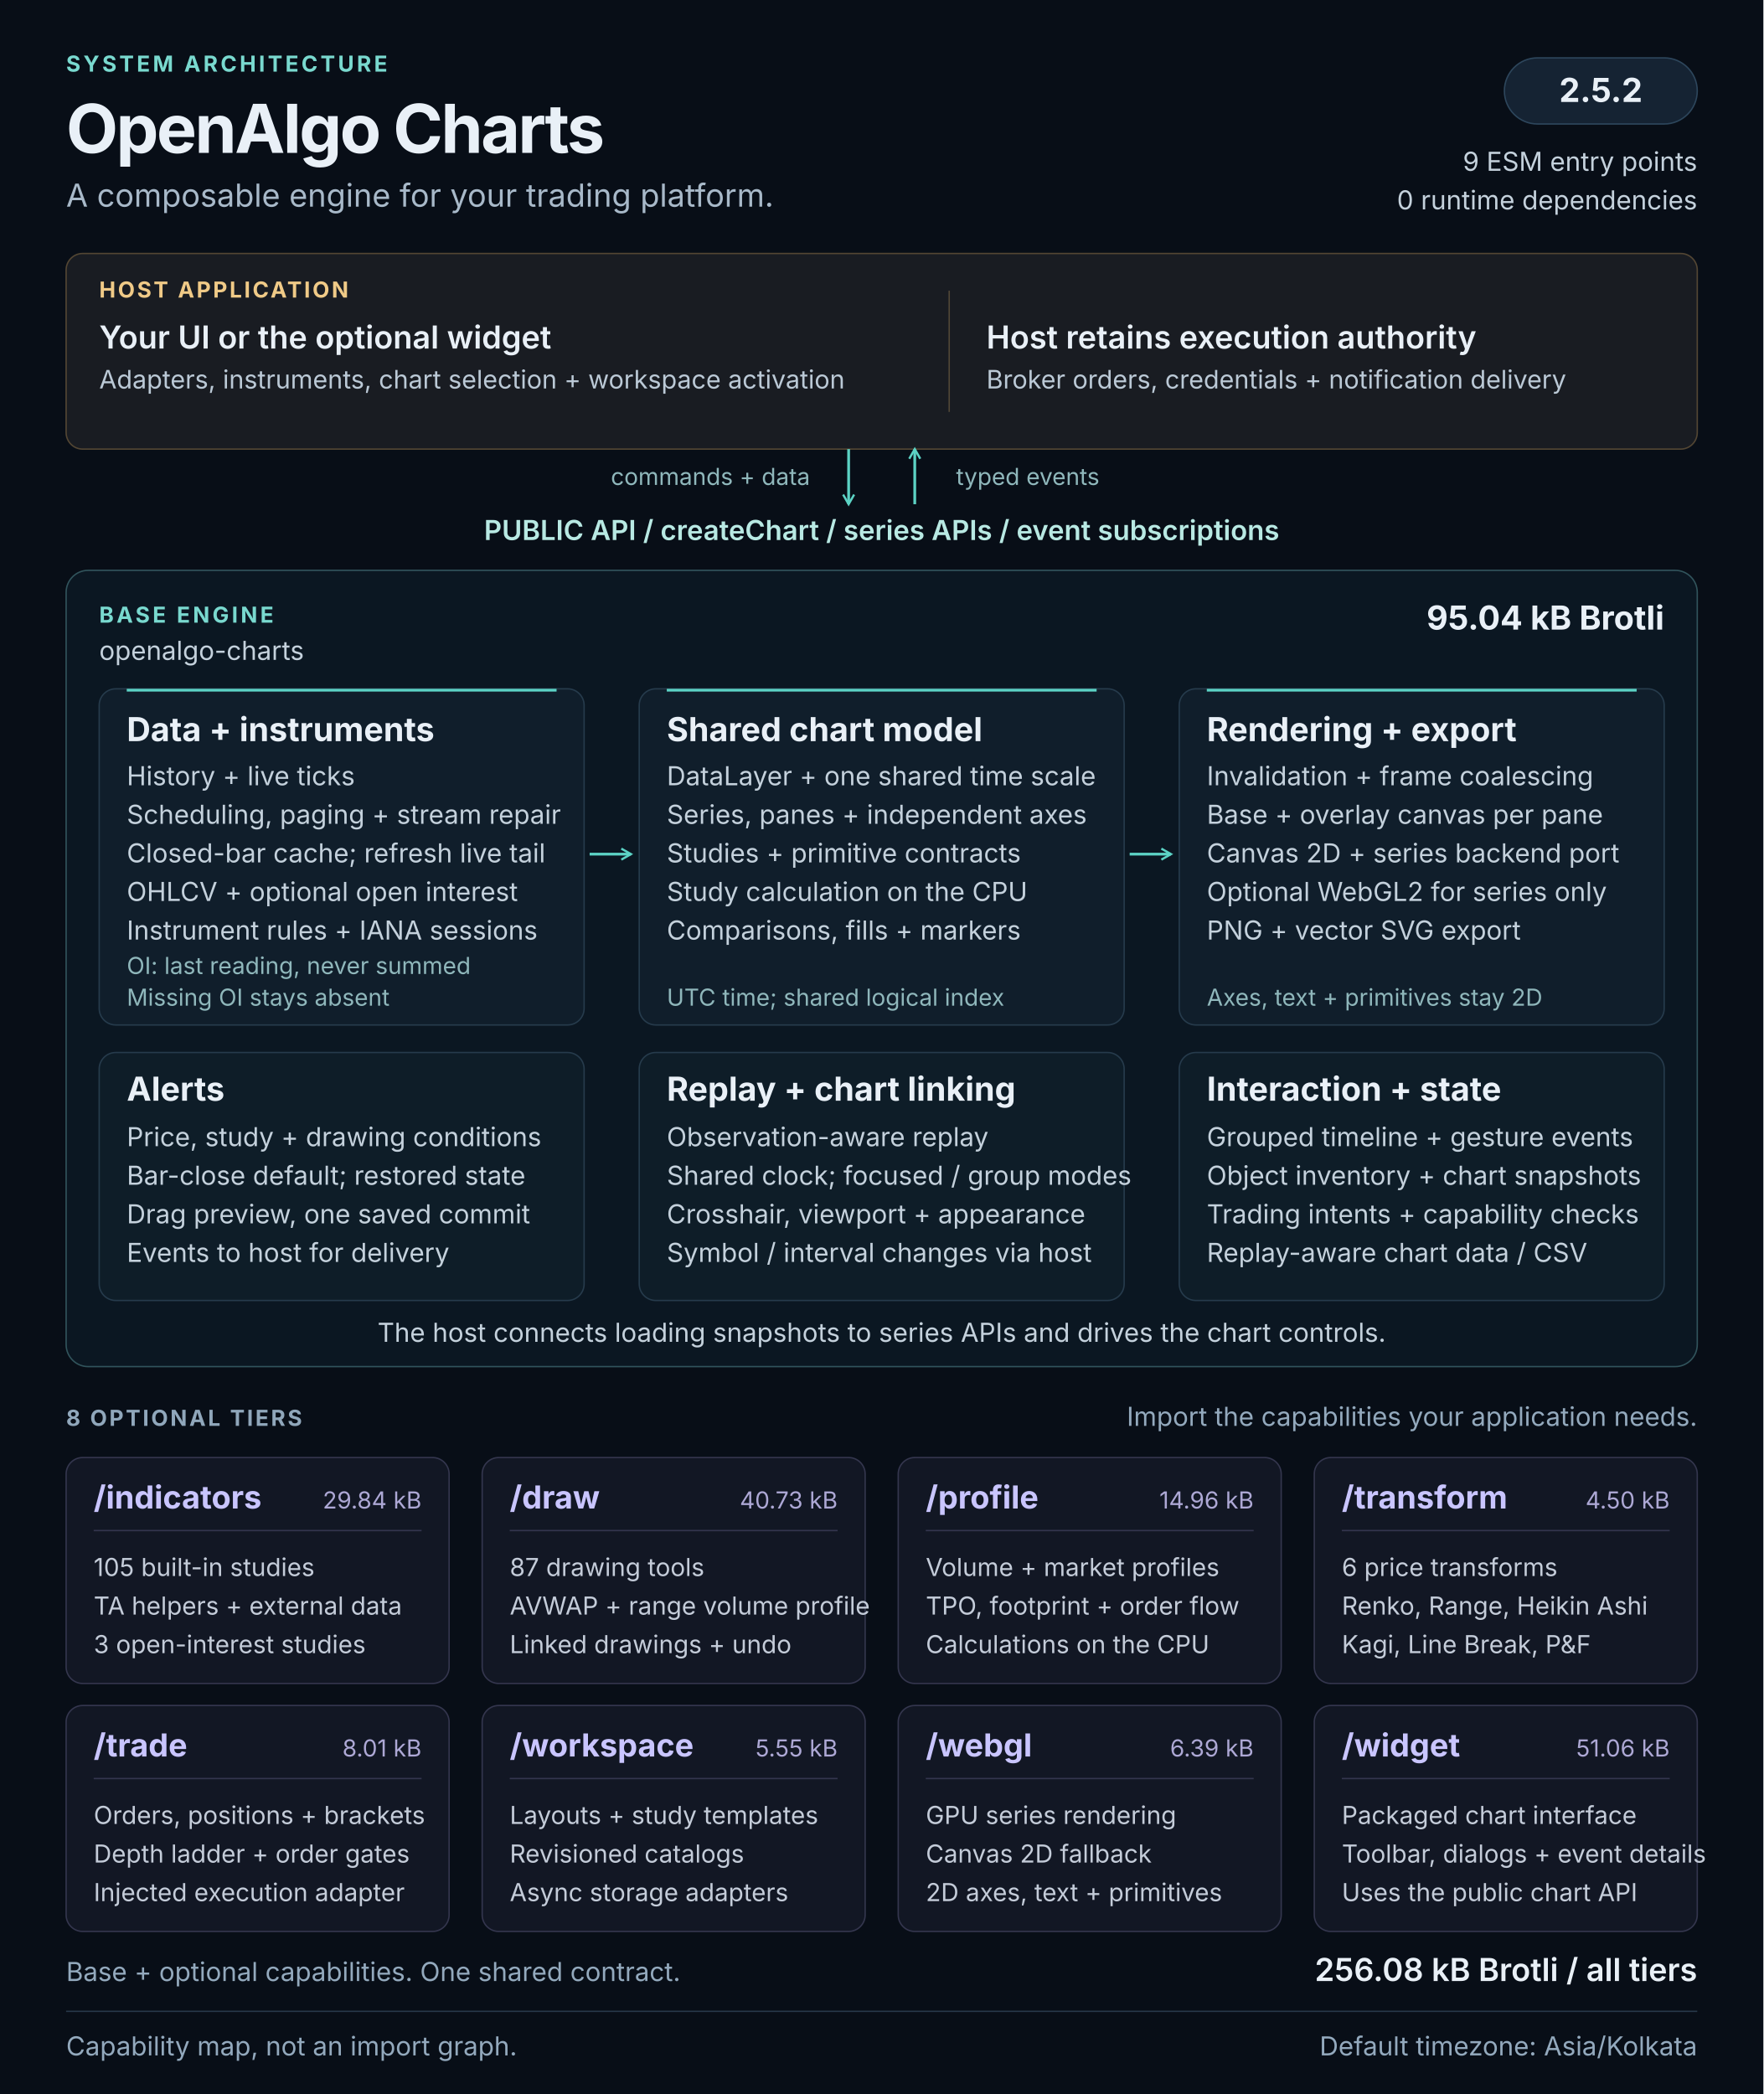
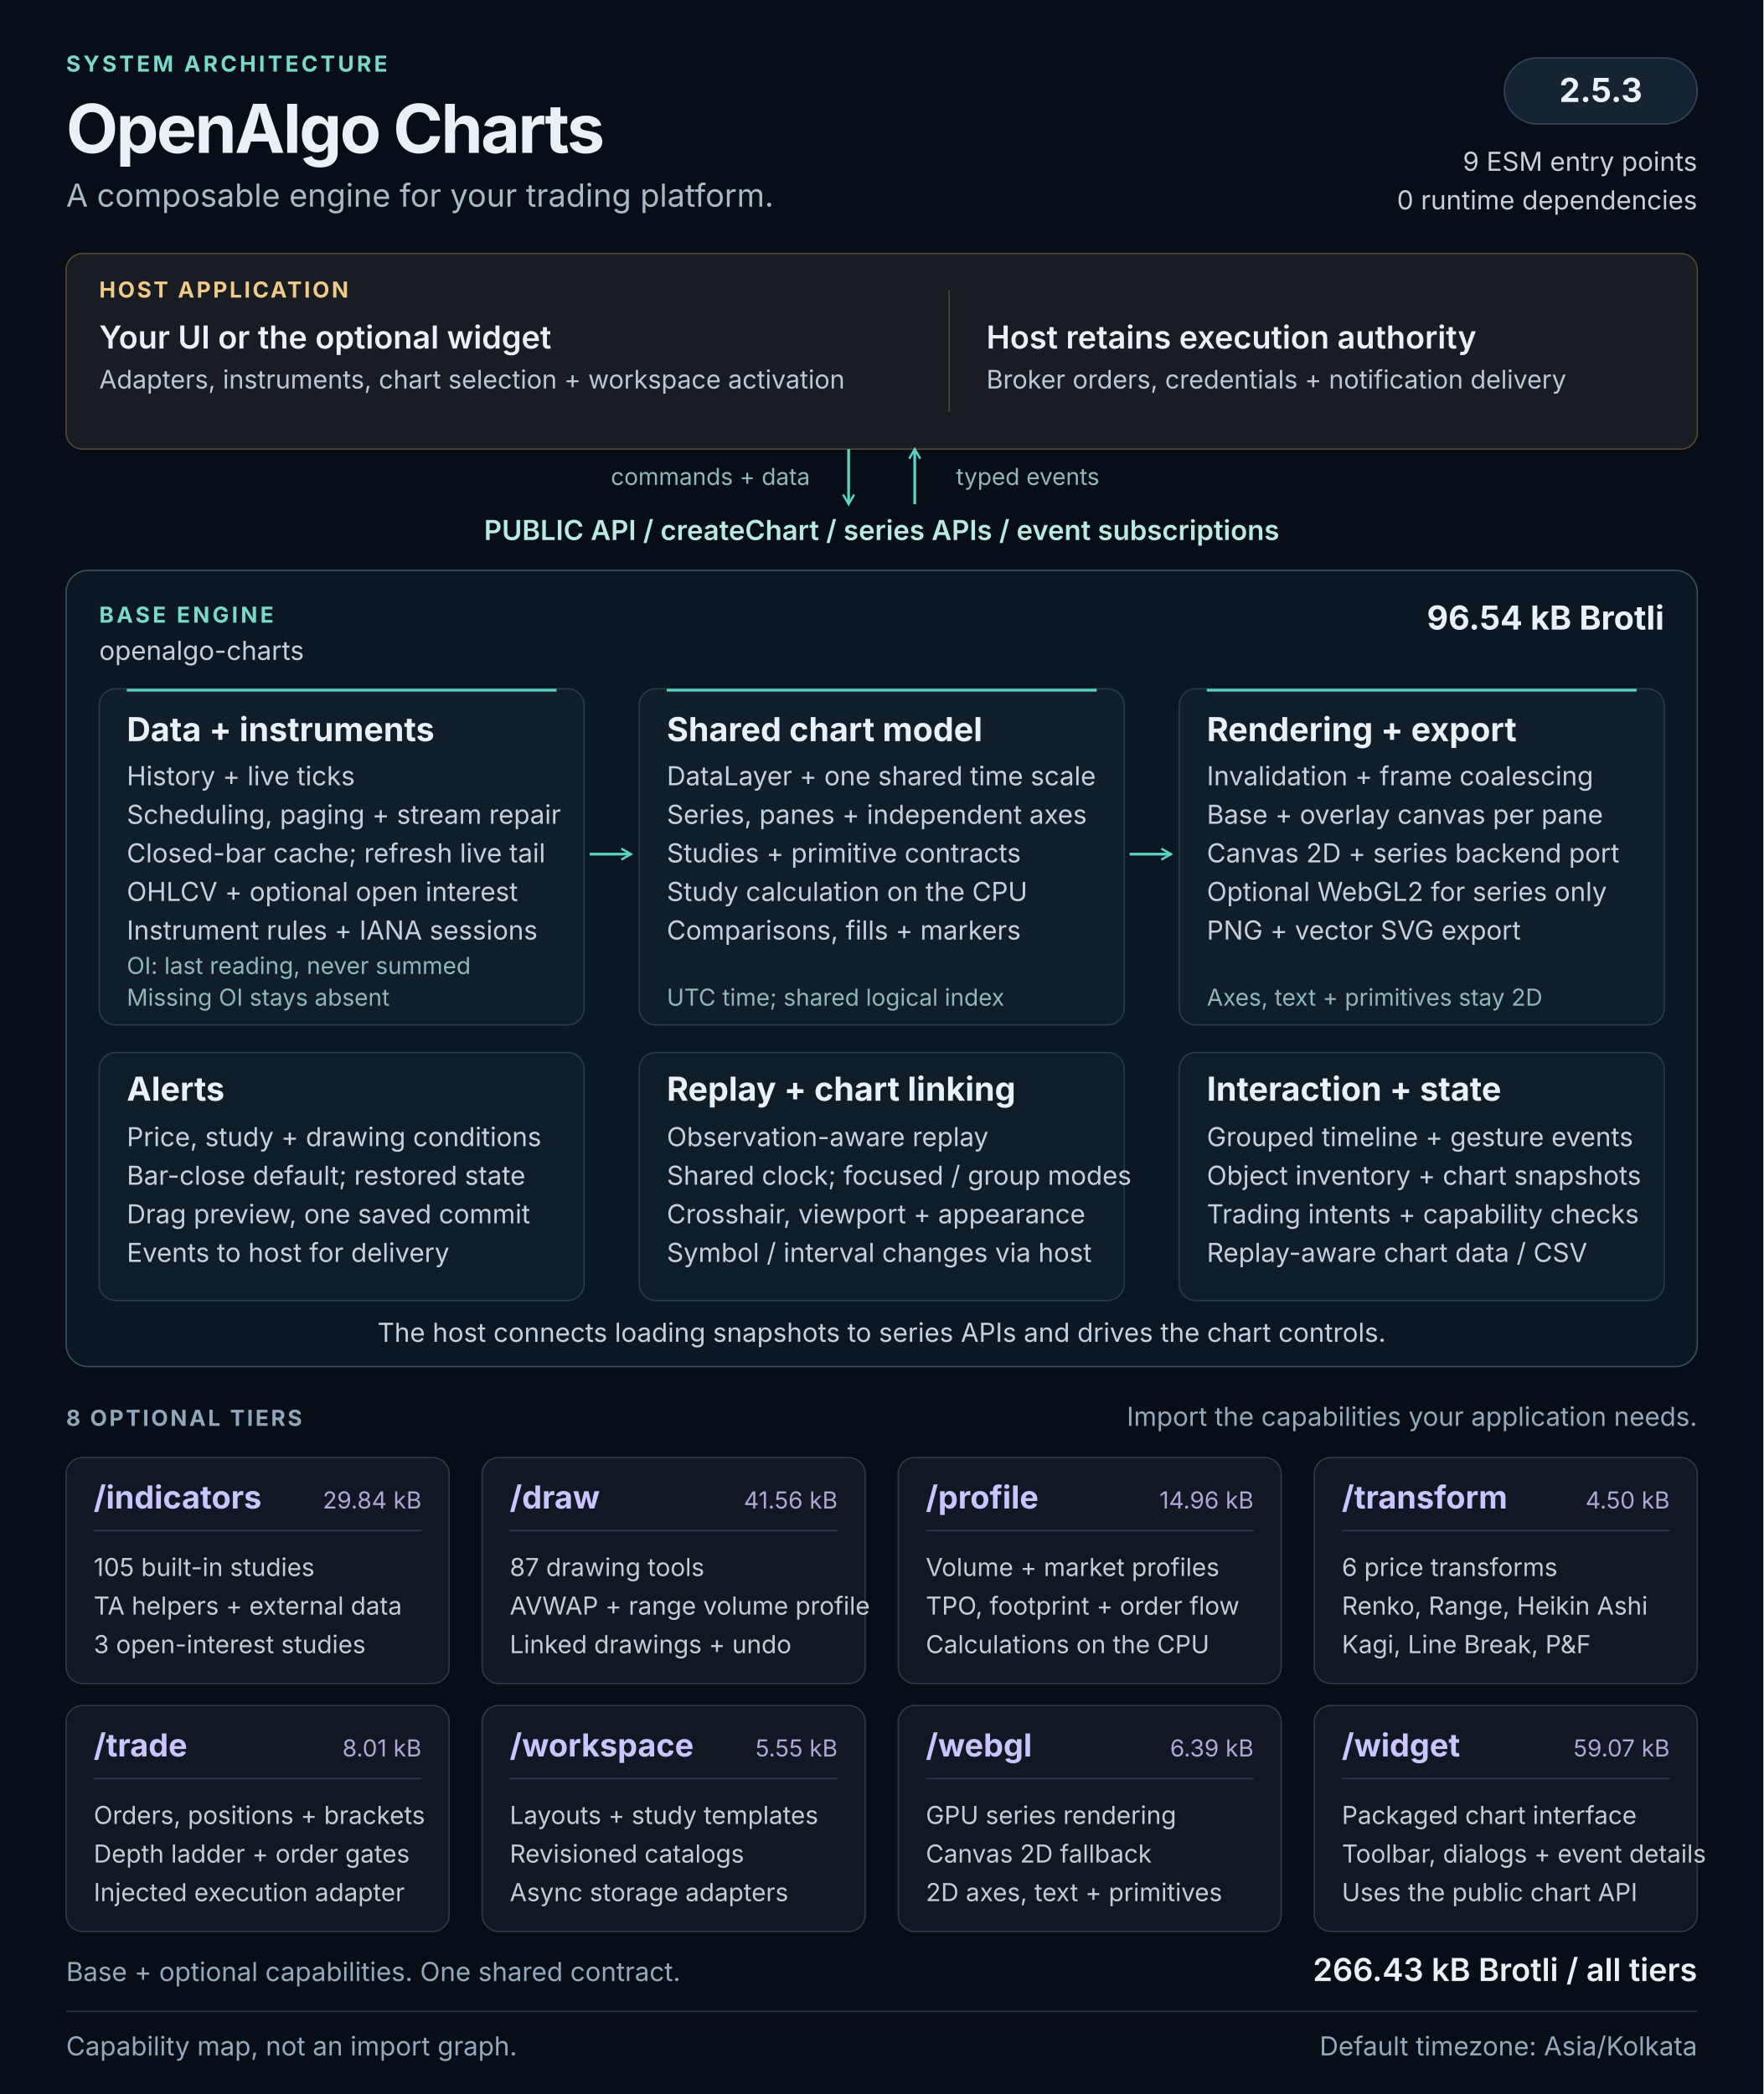
<svg xmlns="http://www.w3.org/2000/svg" width="1280" height="1520" viewBox="0 0 1280 1520" role="img" aria-labelledby="architecture-title architecture-description">
  <defs>
    <marker id="flow-arrow" viewBox="0 0 10 10" refX="8" refY="5" markerWidth="5" markerHeight="5" orient="auto-start-reverse">
      <path d="M1 1L8 5L1 9" fill="none" stroke="#5cd3c5" stroke-width="1.6" />
    </marker>
  </defs>
  <style>
  text { font-family: 'Segoe UI', Inter, Arial, sans-serif; fill: #e9f0f7; }
  .kicker { font-size: 16px; font-weight: 650; letter-spacing: 2px; fill: #79d9cf; }
  .heading { font-size: 49px; font-weight: 700; letter-spacing: -1.5px; }
  .subtitle { font-size: 23px; fill: #a8b9c9; }
  .label { font-size: 16px; font-weight: 650; letter-spacing: 1.6px; fill: #90a7bb; }
  .host-label { font-size: 16px; font-weight: 650; letter-spacing: 1.6px; fill: #f0ca87; }
  .host-title { font-size: 23px; font-weight: 600; }
  .host-body { font-size: 18.5px; fill: #bbc9d6; }
  .api { font-size: 20px; font-weight: 600; fill: #b8e9e3; }
  .panel-title { font-size: 24px; font-weight: 650; }
  .body { font-size: 19px; fill: #c4d1dc; }
  .note { font-size: 17px; fill: #8fb7bb; }
  .tier-title { font-size: 23px; font-weight: 650; fill: #c9c5ff; }
  .tier-size { font-size: 17px; fill: #ada8d5; }
  .tier-body { font-size: 18px; fill: #c4ccd9; }
  .footer { font-size: 19px; fill: #93a9bd; }
</style>
  <rect width="1280" height="1520" fill="#080e17" />
  <text x="48" y="52" class="kicker">SYSTEM ARCHITECTURE</text>
  <text x="48" y="111" class="heading">OpenAlgo Charts</text>
  <text x="48" y="150" class="subtitle">A composable engine for your trading platform.</text>
  <rect x="1092" y="42" width="140" height="48" rx="24" fill="#152333" stroke="#2d465c" />
-   <text x="1162" y="74" class="panel-title" text-anchor="middle">2.5.2</text>
+   <text x="1162" y="74" class="panel-title" text-anchor="middle">2.5.3</text>
  <text x="1232" y="124" class="body" text-anchor="end">9 ESM entry points</text>
  <text x="1232" y="152" class="body" text-anchor="end">0 runtime dependencies</text>
  <g id="host" data-panel="true">
    <rect x="48" y="184" width="1184" height="142" rx="12" fill="#191c22" stroke="#534633" />
    <text x="72" y="216" class="host-label">HOST APPLICATION</text>
    <text x="72" y="253" class="host-title">Your UI or the optional widget</text>
    <text x="72" y="282" class="host-body">Adapters, instruments, chart selection + workspace activation</text>
    <path d="M689 211v88" stroke="#514737" />
    <text x="716" y="253" class="host-title">Host retains execution authority</text>
    <text x="716" y="282" class="host-body">Broker orders, credentials + notification delivery</text>
  </g>
  <path d="M616 326v40" stroke="#5cd3c5" stroke-width="2" fill="none" marker-end="url(#flow-arrow)" />
  <path d="M664 366v-40" stroke="#5cd3c5" stroke-width="2" fill="none" marker-end="url(#flow-arrow)" />
  <text x="588" y="352" class="note" text-anchor="end">commands + data</text>
  <text x="694" y="352" class="note">typed events</text>
  <text x="640" y="392" class="api" text-anchor="middle">PUBLIC API  /  createChart  /  series APIs  /  event subscriptions</text>
  <g id="base-engine">
    <rect x="48" y="414" width="1184" height="578" rx="16" fill="#0b1722" stroke="#31545c" />
    <text x="72" y="452" class="kicker">BASE ENGINE</text>
    <text x="72" y="479" class="body">openalgo-charts</text>
-     <text x="1208" y="457" class="panel-title" text-anchor="end">95.04 kB Brotli</text>
+     <text x="1208" y="457" class="panel-title" text-anchor="end">96.54 kB Brotli</text>
    <g id="data-pipeline" data-panel="true">
      <rect x="72" y="500" width="352" height="244" rx="12" fill="#101e2b" stroke="#263b4c" />
      <path d="M92 501h312" stroke="#5cd3c5" stroke-width="2" />
      <text x="92" y="538" class="panel-title">Data + instruments</text>
      <text x="92" y="570" class="body">History + live ticks</text>
      <text x="92" y="598" class="body">Scheduling, paging + stream repair</text>
      <text x="92" y="626" class="body">Closed-bar cache; refresh live tail</text>
      <text x="92" y="654" class="body">OHLCV + optional open interest</text>
      <text x="92" y="682" class="body">Instrument rules + IANA sessions</text>
      <text x="92" y="707" class="note">OI: last reading, never summed</text>
      <text x="92" y="730" class="note">Missing OI stays absent</text>
    </g>
    <g id="chart-model" data-panel="true">
      <rect x="464" y="500" width="352" height="244" rx="12" fill="#101e2b" stroke="#263b4c" />
      <path d="M484 501h312" stroke="#5cd3c5" stroke-width="2" />
      <text x="484" y="538" class="panel-title">Shared chart model</text>
      <text x="484" y="570" class="body">DataLayer + one shared time scale</text>
      <text x="484" y="598" class="body">Series, panes + independent axes</text>
      <text x="484" y="626" class="body">Studies + primitive contracts</text>
      <text x="484" y="654" class="body">Study calculation on the CPU</text>
      <text x="484" y="682" class="body">Comparisons, fills + markers</text>
      <text x="484" y="730" class="note">UTC time; shared logical index</text>
    </g>
    <g id="rendering" data-panel="true">
      <rect x="856" y="500" width="352" height="244" rx="12" fill="#101e2b" stroke="#263b4c" />
      <path d="M876 501h312" stroke="#5cd3c5" stroke-width="2" />
      <text x="876" y="538" class="panel-title">Rendering + export</text>
      <text x="876" y="570" class="body">Invalidation + frame coalescing</text>
      <text x="876" y="598" class="body">Base + overlay canvas per pane</text>
      <text x="876" y="626" class="body">Canvas 2D + series backend port</text>
      <text x="876" y="654" class="body">Optional WebGL2 for series only</text>
      <text x="876" y="682" class="body">PNG + vector SVG export</text>
      <text x="876" y="730" class="note">Axes, text + primitives stay 2D</text>
    </g>
    <path d="M428 620h30" stroke="#5cd3c5" stroke-width="2" fill="none" marker-end="url(#flow-arrow)" />
    <path d="M820 620h30" stroke="#5cd3c5" stroke-width="2" fill="none" marker-end="url(#flow-arrow)" />
    <g id="alerts" data-panel="true">
      <rect x="72" y="764" width="352" height="180" rx="12" fill="#0e1d28" stroke="#263b4c" />
      <text x="92" y="799" class="panel-title">Alerts</text>
      <text x="92" y="832" class="body">Price, study + drawing conditions</text>
      <text x="92" y="860" class="body">Bar-close default; restored state</text>
      <text x="92" y="888" class="body">Drag preview, one saved commit</text>
      <text x="92" y="916" class="body">Events to host for delivery</text>
    </g>
    <g id="replay-linking" data-panel="true">
      <rect x="464" y="764" width="352" height="180" rx="12" fill="#0e1d28" stroke="#263b4c" />
      <text x="484" y="799" class="panel-title">Replay + chart linking</text>
      <text x="484" y="832" class="body">Observation-aware replay</text>
      <text x="484" y="860" class="body">Shared clock; focused / group modes</text>
      <text x="484" y="888" class="body">Crosshair, viewport + appearance</text>
      <text x="484" y="916" class="body">Symbol / interval changes via host</text>
    </g>
    <g id="interaction-state" data-panel="true">
      <rect x="856" y="764" width="352" height="180" rx="12" fill="#0e1d28" stroke="#263b4c" />
      <text x="876" y="799" class="panel-title">Interaction + state</text>
      <text x="876" y="832" class="body">Grouped timeline + gesture events</text>
      <text x="876" y="860" class="body">Object inventory + chart snapshots</text>
      <text x="876" y="888" class="body">Trading intents + capability checks</text>
      <text x="876" y="916" class="body">Replay-aware chart data / CSV</text>
    </g>
    <text x="640" y="974" class="body" text-anchor="middle">The host connects loading snapshots to series APIs and drives the chart controls.</text>
  </g>
  <text x="48" y="1035" class="label">8 OPTIONAL TIERS</text>
  <text x="1232" y="1035" class="footer" text-anchor="end">Import the capabilities your application needs.</text>
  <g id="tier-indicators" data-panel="true">
    <rect x="48" y="1058" width="278" height="164" rx="12" fill="#121724" stroke="#34364e" />
    <text x="68" y="1095" class="tier-title">/indicators</text>
    <text x="306" y="1095" class="tier-size" text-anchor="end">29.84 kB</text>
    <path d="M68 1111h238" stroke="#34364e" />
    <text x="68" y="1144" class="tier-body">105 built-in studies</text>
    <text x="68" y="1172" class="tier-body">TA helpers + external data</text>
    <text x="68" y="1200" class="tier-body">3 open-interest studies</text>
  </g>
  <g id="tier-draw" data-panel="true">
    <rect x="350" y="1058" width="278" height="164" rx="12" fill="#121724" stroke="#34364e" />
    <text x="370" y="1095" class="tier-title">/draw</text>
-     <text x="608" y="1095" class="tier-size" text-anchor="end">40.73 kB</text>
+     <text x="608" y="1095" class="tier-size" text-anchor="end">41.56 kB</text>
    <path d="M370 1111h238" stroke="#34364e" />
    <text x="370" y="1144" class="tier-body">87 drawing tools</text>
    <text x="370" y="1172" class="tier-body">AVWAP + range volume profile</text>
    <text x="370" y="1200" class="tier-body">Linked drawings + undo</text>
  </g>
  <g id="tier-profile" data-panel="true">
    <rect x="652" y="1058" width="278" height="164" rx="12" fill="#121724" stroke="#34364e" />
    <text x="672" y="1095" class="tier-title">/profile</text>
    <text x="910" y="1095" class="tier-size" text-anchor="end">14.96 kB</text>
    <path d="M672 1111h238" stroke="#34364e" />
    <text x="672" y="1144" class="tier-body">Volume + market profiles</text>
    <text x="672" y="1172" class="tier-body">TPO, footprint + order flow</text>
    <text x="672" y="1200" class="tier-body">Calculations on the CPU</text>
  </g>
  <g id="tier-transform" data-panel="true">
    <rect x="954" y="1058" width="278" height="164" rx="12" fill="#121724" stroke="#34364e" />
    <text x="974" y="1095" class="tier-title">/transform</text>
    <text x="1212" y="1095" class="tier-size" text-anchor="end">4.50 kB</text>
    <path d="M974 1111h238" stroke="#34364e" />
    <text x="974" y="1144" class="tier-body">6 price transforms</text>
    <text x="974" y="1172" class="tier-body">Renko, Range, Heikin Ashi</text>
    <text x="974" y="1200" class="tier-body">Kagi, Line Break, P&amp;F</text>
  </g>
  <g id="tier-trade" data-panel="true">
    <rect x="48" y="1238" width="278" height="164" rx="12" fill="#121724" stroke="#34364e" />
    <text x="68" y="1275" class="tier-title">/trade</text>
    <text x="306" y="1275" class="tier-size" text-anchor="end">8.01 kB</text>
    <path d="M68 1291h238" stroke="#34364e" />
    <text x="68" y="1324" class="tier-body">Orders, positions + brackets</text>
    <text x="68" y="1352" class="tier-body">Depth ladder + order gates</text>
    <text x="68" y="1380" class="tier-body">Injected execution adapter</text>
  </g>
  <g id="tier-workspace" data-panel="true">
    <rect x="350" y="1238" width="278" height="164" rx="12" fill="#121724" stroke="#34364e" />
    <text x="370" y="1275" class="tier-title">/workspace</text>
    <text x="608" y="1275" class="tier-size" text-anchor="end">5.55 kB</text>
    <path d="M370 1291h238" stroke="#34364e" />
    <text x="370" y="1324" class="tier-body">Layouts + study templates</text>
    <text x="370" y="1352" class="tier-body">Revisioned catalogs</text>
    <text x="370" y="1380" class="tier-body">Async storage adapters</text>
  </g>
  <g id="tier-webgl" data-panel="true">
    <rect x="652" y="1238" width="278" height="164" rx="12" fill="#121724" stroke="#34364e" />
    <text x="672" y="1275" class="tier-title">/webgl</text>
    <text x="910" y="1275" class="tier-size" text-anchor="end">6.39 kB</text>
    <path d="M672 1291h238" stroke="#34364e" />
    <text x="672" y="1324" class="tier-body">GPU series rendering</text>
    <text x="672" y="1352" class="tier-body">Canvas 2D fallback</text>
    <text x="672" y="1380" class="tier-body">2D axes, text + primitives</text>
  </g>
  <g id="tier-widget" data-panel="true">
    <rect x="954" y="1238" width="278" height="164" rx="12" fill="#121724" stroke="#34364e" />
    <text x="974" y="1275" class="tier-title">/widget</text>
-     <text x="1212" y="1275" class="tier-size" text-anchor="end">51.06 kB</text>
+     <text x="1212" y="1275" class="tier-size" text-anchor="end">59.07 kB</text>
    <path d="M974 1291h238" stroke="#34364e" />
    <text x="974" y="1324" class="tier-body">Packaged chart interface</text>
    <text x="974" y="1352" class="tier-body">Toolbar, dialogs + event details</text>
    <text x="974" y="1380" class="tier-body">Uses the public chart API</text>
  </g>
  <text x="48" y="1438" class="footer">Base + optional capabilities. One shared contract.</text>
-   <text x="1232" y="1438" class="host-title" text-anchor="end">256.08 kB Brotli / all tiers</text>
+   <text x="1232" y="1438" class="host-title" text-anchor="end">266.43 kB Brotli / all tiers</text>
  <path d="M48 1460h1184" stroke="#273849" />
  <text x="48" y="1492" class="footer">Capability map, not an import graph.</text>
  <text x="1232" y="1492" class="footer" text-anchor="end">Default timezone: Asia/Kolkata</text>
</svg>
